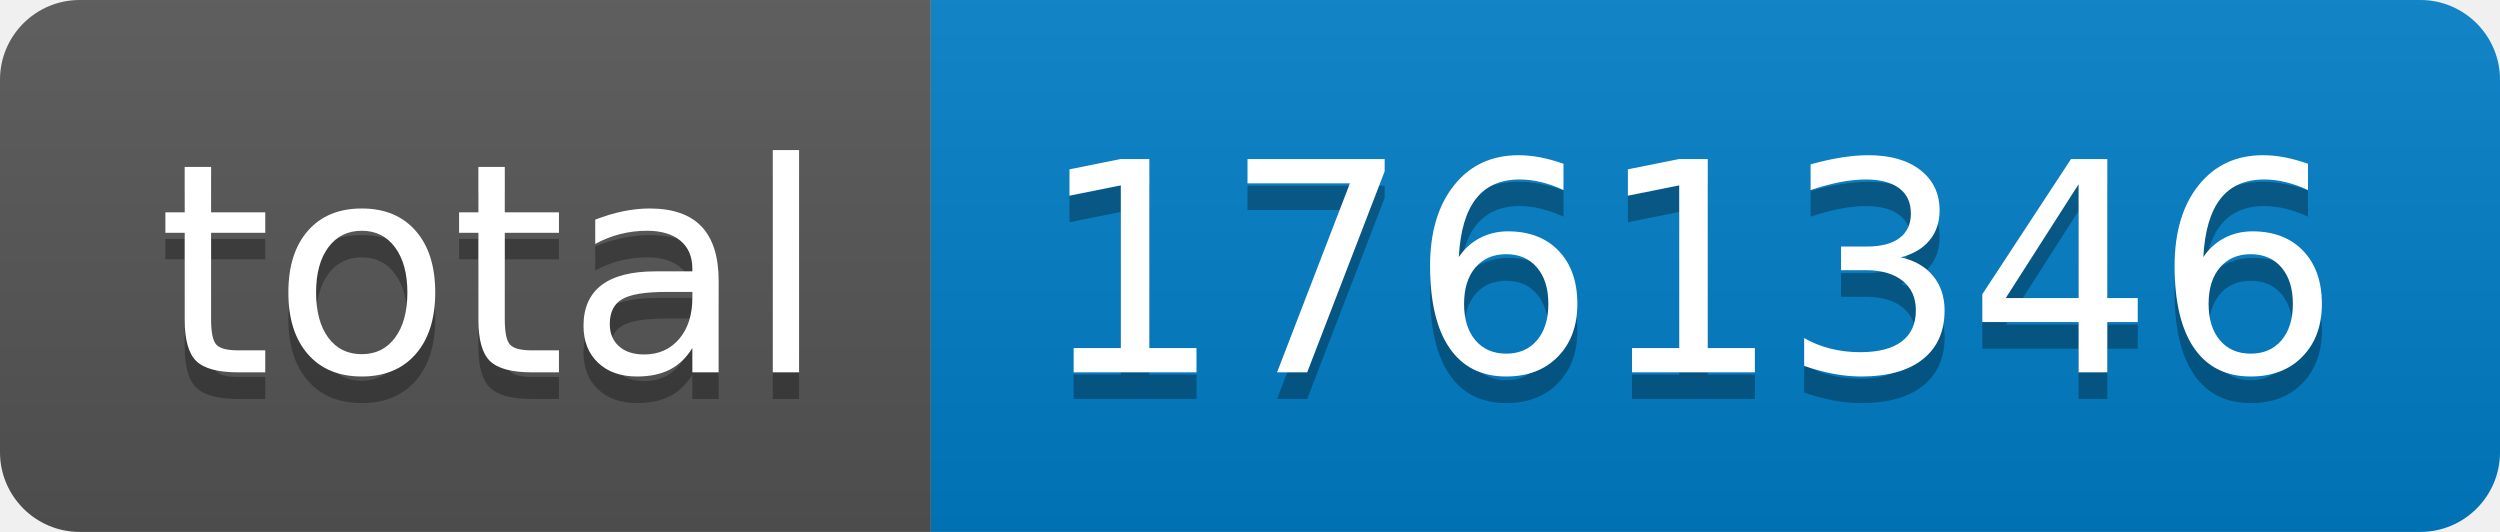
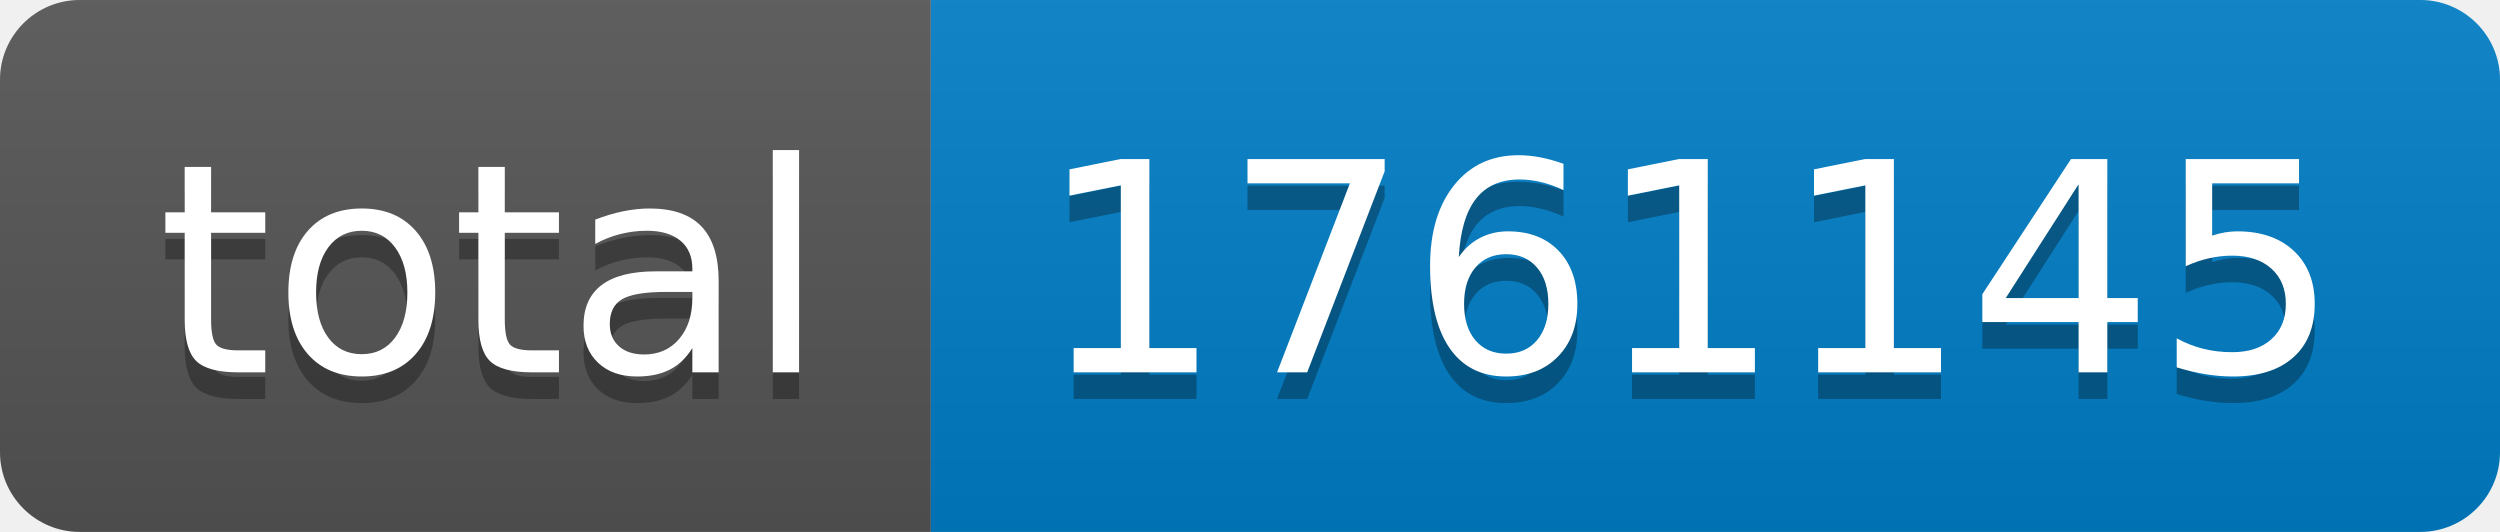
- <svg xmlns="http://www.w3.org/2000/svg" width="94" height="20" role="img" aria-label="total: 1761346">
+ <svg xmlns="http://www.w3.org/2000/svg" width="94" height="20" role="img" aria-label="total: 1761145">
  <linearGradient id="s" x2="0" y2="100%">
    <stop offset="0" stop-color="#bbb" stop-opacity=".1" />
    <stop offset="1" stop-opacity=".1" />
  </linearGradient>
  <clipPath id="r">
    <rect width="94" height="20" rx="3" fill="#fff" />
  </clipPath>
  <g clip-path="url(#r)">
    <rect width="35" height="20" fill="#555" />
    <rect x="35" width="59" height="20" fill="#007ec6" />
    <rect width="94" height="20" fill="url(#s)" />
  </g>
  <g fill="#fff" text-anchor="middle" font-family="Verdana,Geneva,DejaVu Sans,sans-serif" text-rendering="geometricPrecision" font-size="110">
    <text aria-hidden="true" x="185" y="150" fill="#010101" fill-opacity=".3" transform="scale(.1)" textLength="250">total</text>
    <text x="185" y="140" transform="scale(.1)" fill="#fff" textLength="250">total</text>
-     <text aria-hidden="true" x="635" y="150" fill="#010101" fill-opacity=".3" transform="scale(.1)" textLength="490">1761346</text>
-     <text x="635" y="140" transform="scale(.1)" fill="#fff" textLength="490">1761346</text>
+     <text aria-hidden="true" x="635" y="150" fill="#010101" fill-opacity=".3" transform="scale(.1)" textLength="490">1761145</text>
+     <text x="635" y="140" transform="scale(.1)" fill="#fff" textLength="490">1761145</text>
  </g>
</svg>
